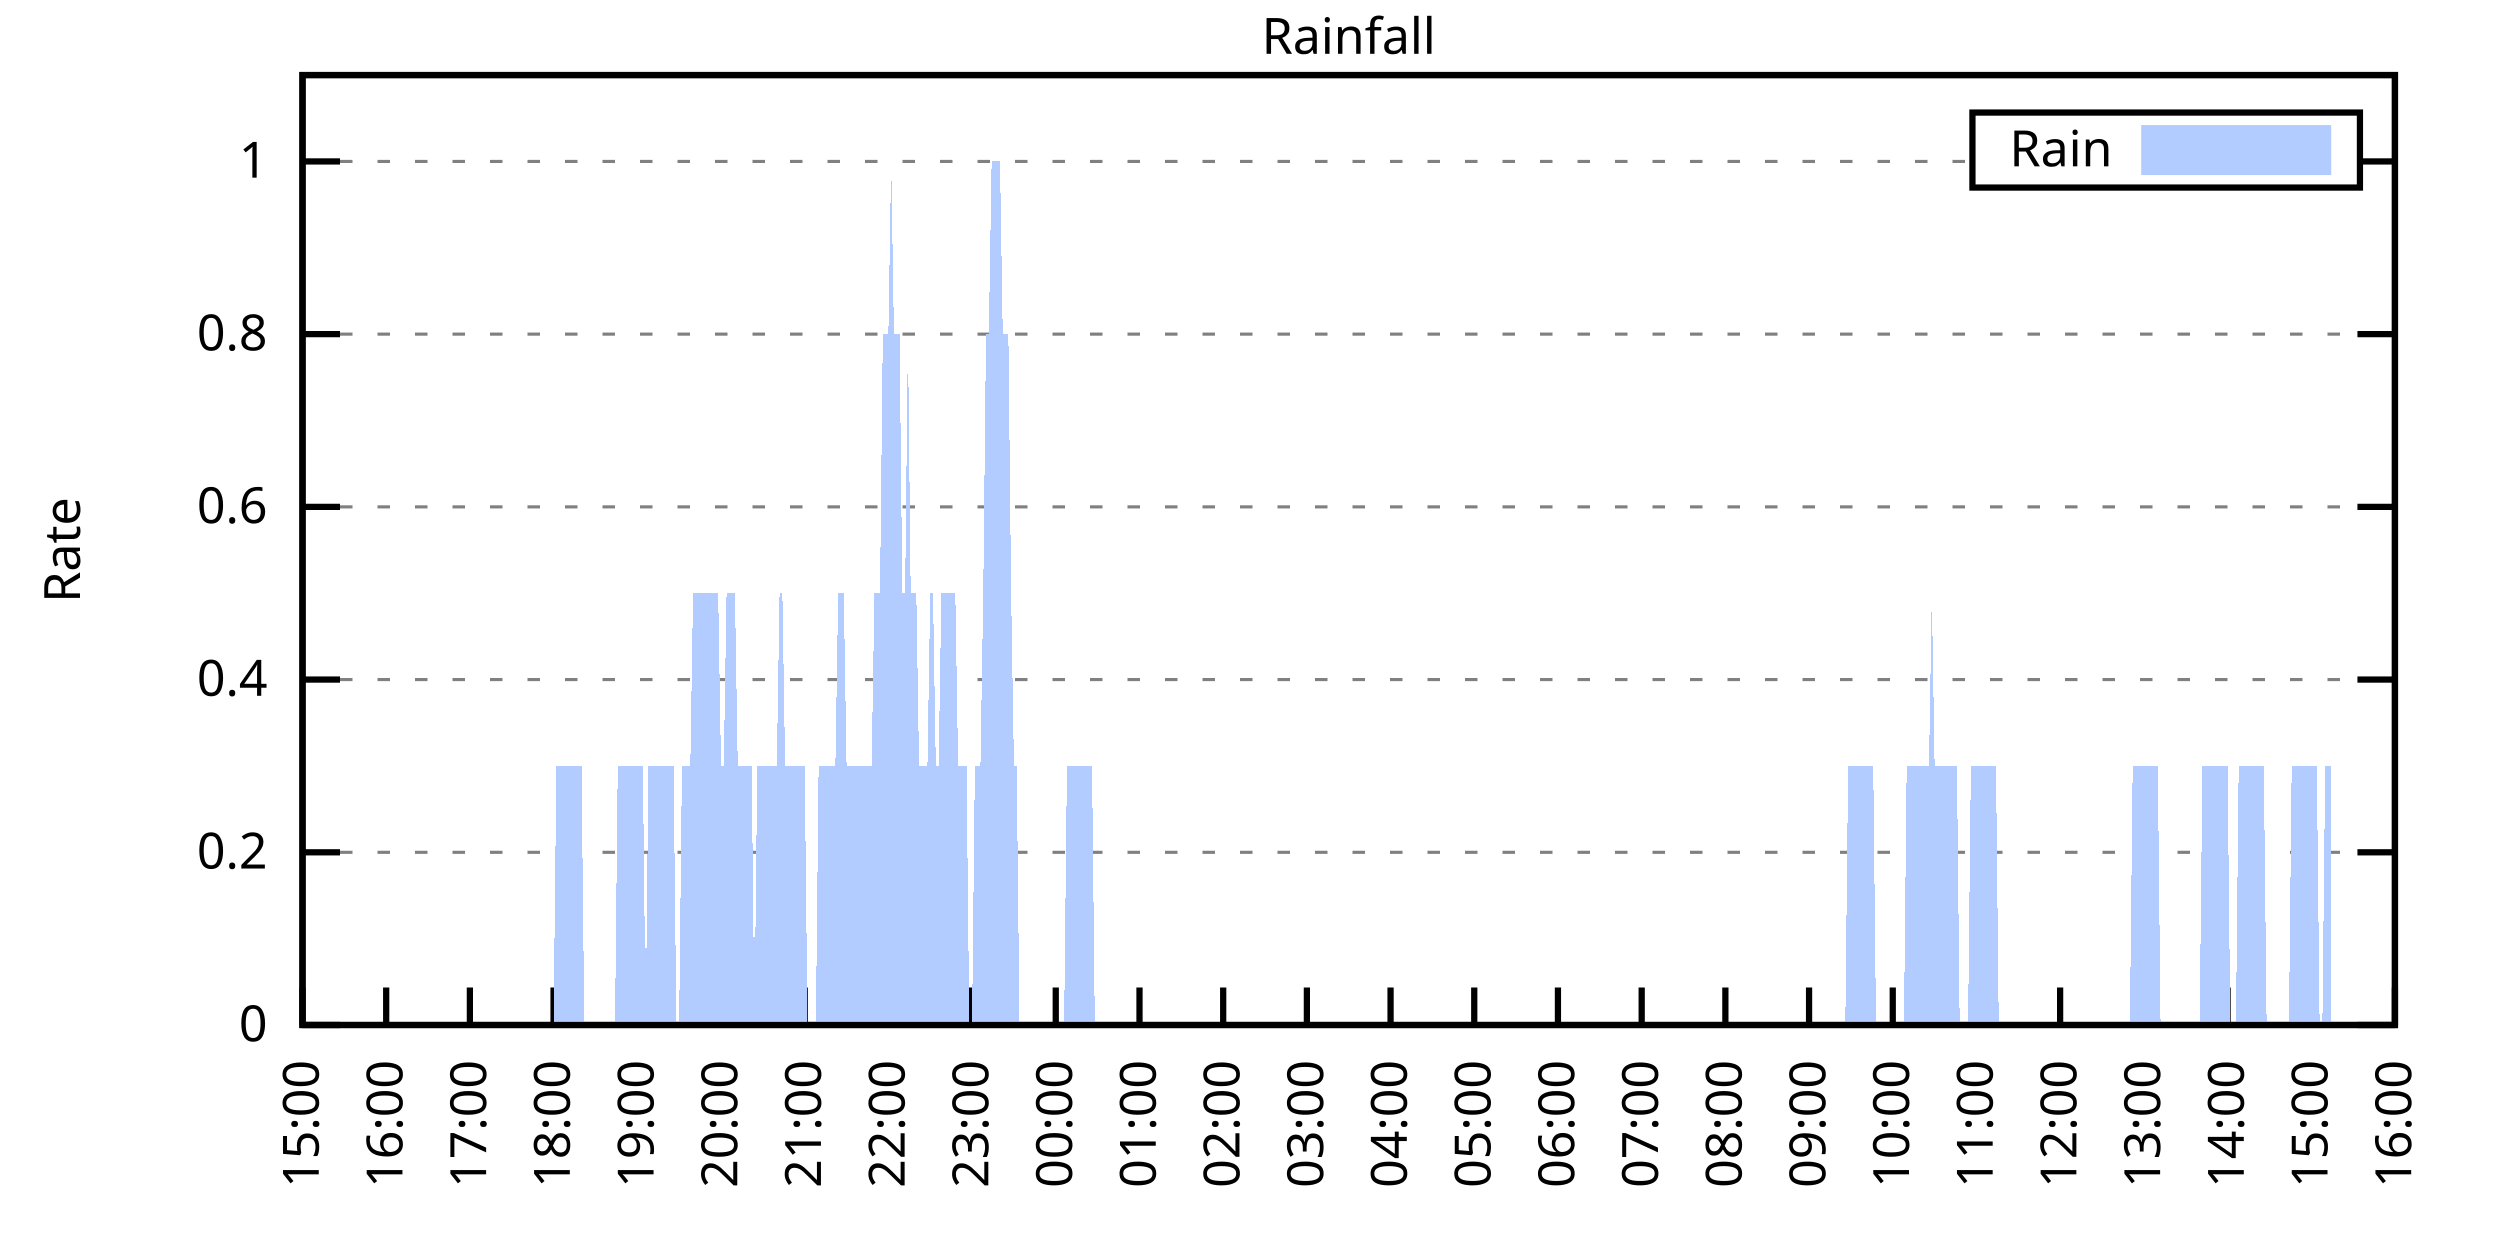
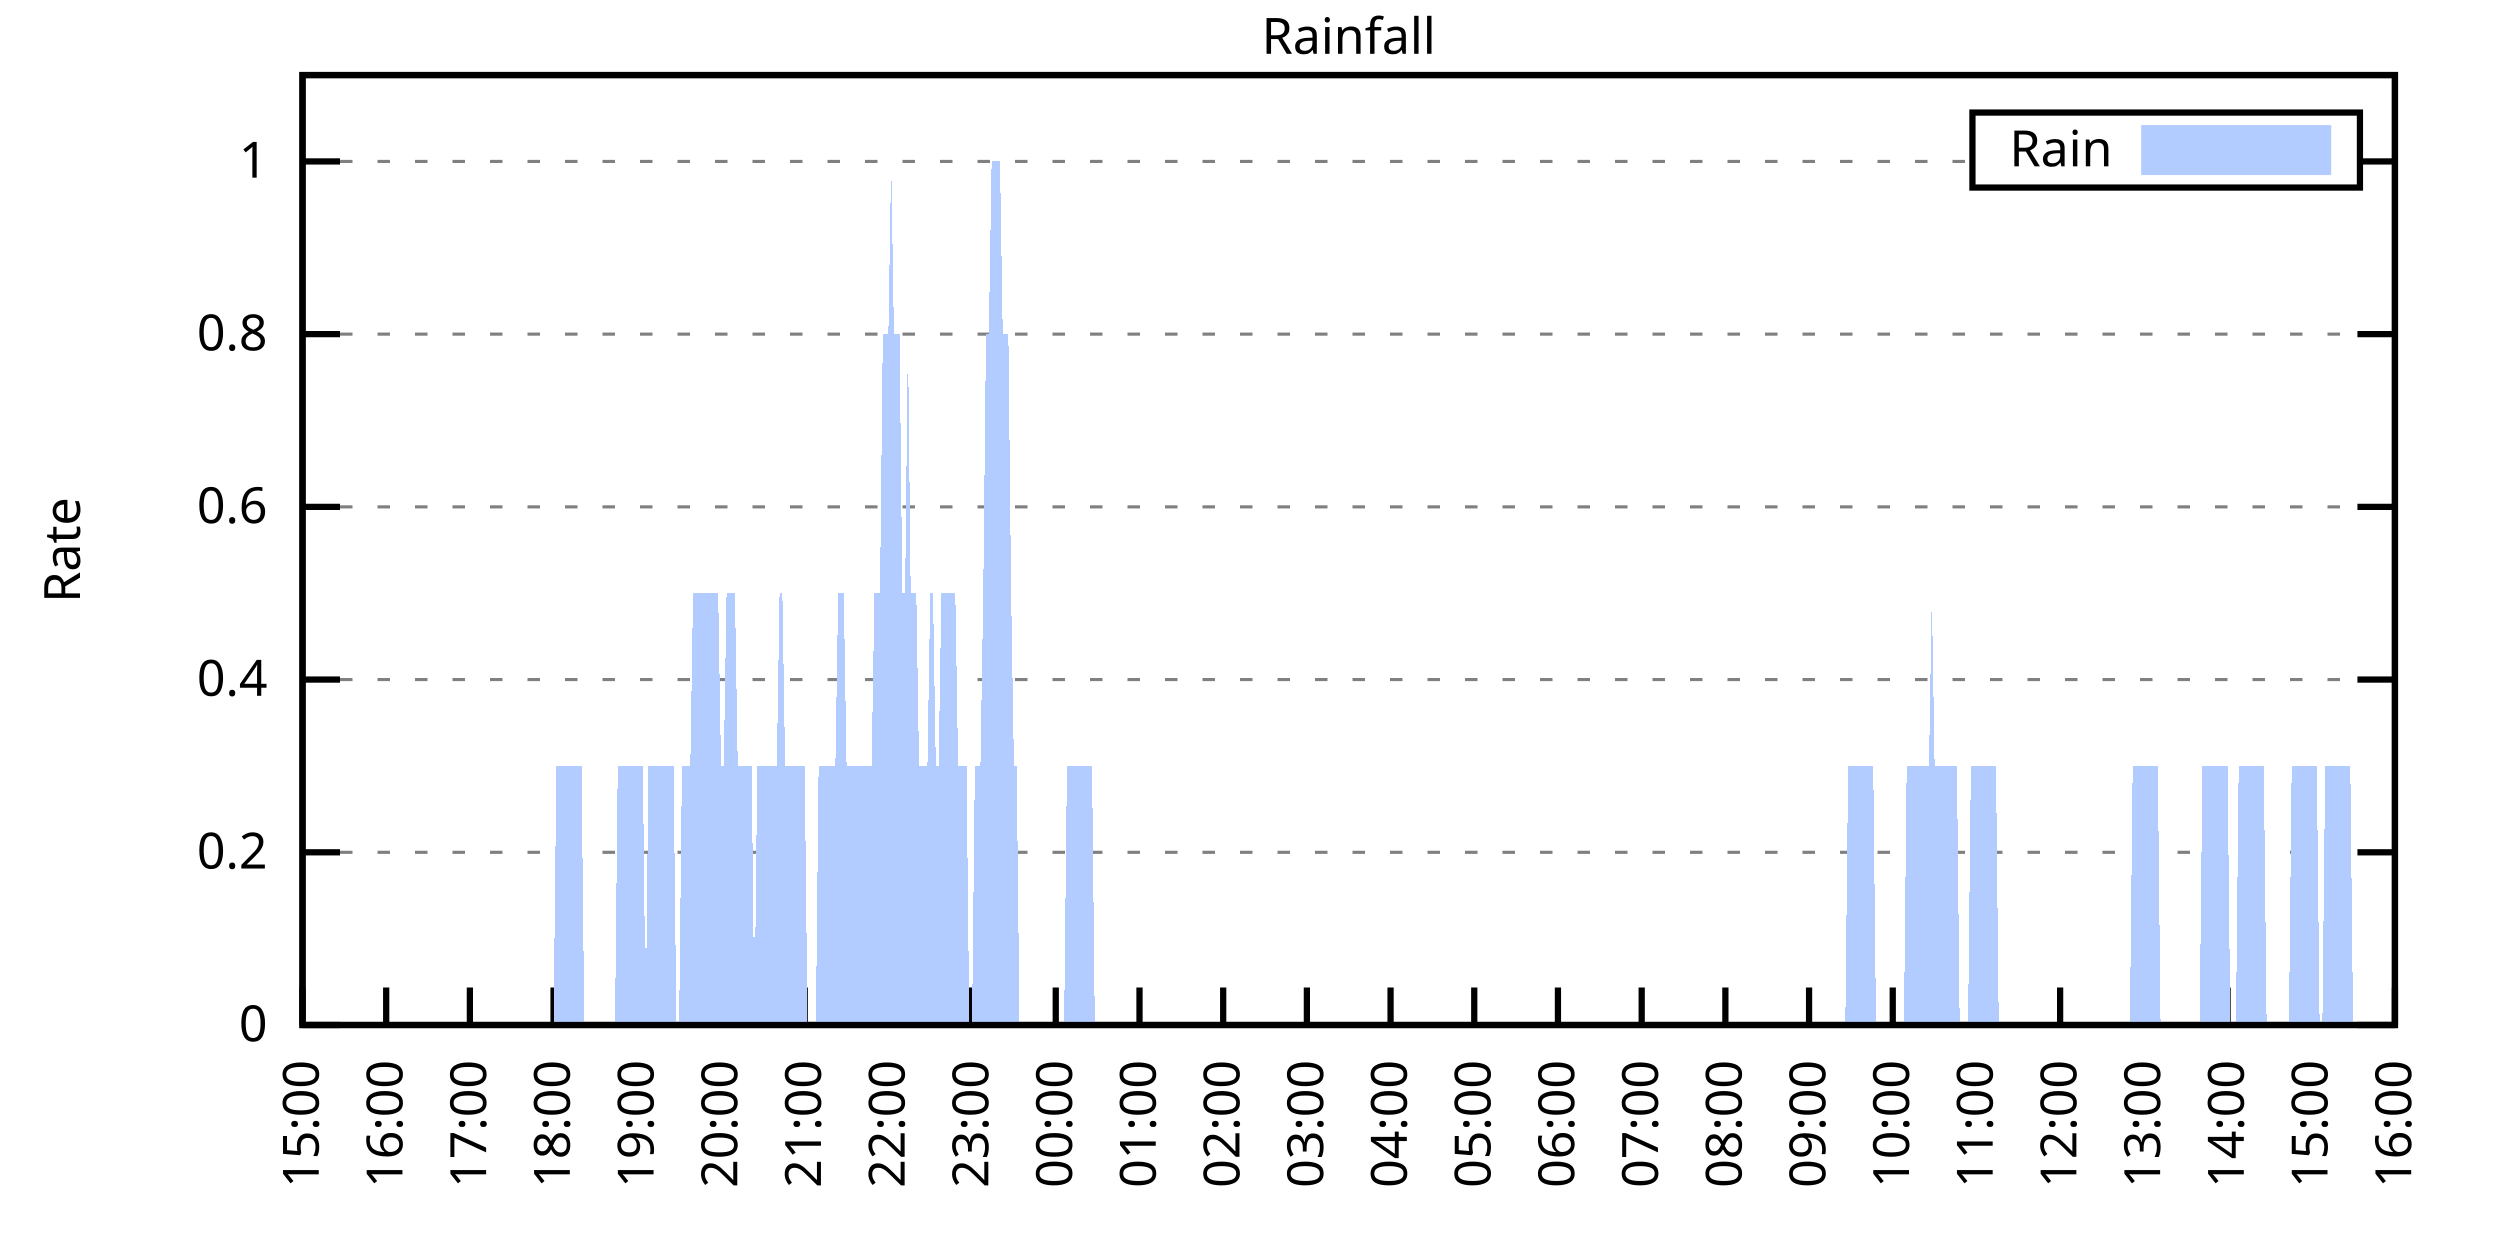
<svg xmlns="http://www.w3.org/2000/svg" xmlns:xlink="http://www.w3.org/1999/xlink" width="400" height="200" viewBox="0 0 400 200">
  <g id="gnuplot_canvas">
    <rect x="0" y="0" width="400" height="200" fill="none" />
    <defs>
      <circle id="gpDot" r="0.5" stroke-width="0.5" stroke="currentColor" />
      <path id="gpPt0" stroke-width="0.333" stroke="currentColor" d="M-1,0 h2 M0,-1 v2" />
      <path id="gpPt1" stroke-width="0.333" stroke="currentColor" d="M-1,-1 L1,1 M1,-1 L-1,1" />
      <path id="gpPt2" stroke-width="0.333" stroke="currentColor" d="M-1,0 L1,0 M0,-1 L0,1 M-1,-1 L1,1 M-1,1 L1,-1" />
      <rect id="gpPt3" stroke-width="0.333" stroke="currentColor" x="-1" y="-1" width="2" height="2" />
      <rect id="gpPt4" stroke-width="0.333" stroke="currentColor" fill="currentColor" x="-1" y="-1" width="2" height="2" />
      <circle id="gpPt5" stroke-width="0.333" stroke="currentColor" cx="0" cy="0" r="1" />
      <use xlink:href="#gpPt5" id="gpPt6" fill="currentColor" stroke="none" />
      <path id="gpPt7" stroke-width="0.333" stroke="currentColor" d="M0,-1.33 L-1.33,0.67 L1.33,0.67 z" />
      <use xlink:href="#gpPt7" id="gpPt8" fill="currentColor" stroke="none" />
      <use xlink:href="#gpPt7" id="gpPt9" stroke="currentColor" transform="rotate(180)" />
      <use xlink:href="#gpPt9" id="gpPt10" fill="currentColor" stroke="none" />
      <use xlink:href="#gpPt3" id="gpPt11" stroke="currentColor" transform="rotate(45)" />
      <use xlink:href="#gpPt11" id="gpPt12" fill="currentColor" stroke="none" />
      <path id="gpPt13" stroke-width="0.333" stroke="currentColor" d="M0,1.330 L1.265,0.411 L0.782,-1.067 L-0.782,-1.076 L-1.265,0.411 z" />
      <use xlink:href="#gpPt13" id="gpPt14" fill="currentColor" stroke="none" />
      <filter id="textbox" filterUnits="objectBoundingBox" x="0" y="0" height="1" width="1">
        <feFlood flood-color="white" flood-opacity="1" result="bgnd" />
        <feComposite in="SourceGraphic" in2="bgnd" operator="atop" />
      </filter>
      <filter id="greybox" filterUnits="objectBoundingBox" x="0" y="0" height="1" width="1">
        <feFlood flood-color="lightgrey" flood-opacity="1" result="grey" />
        <feComposite in="SourceGraphic" in2="grey" operator="atop" />
      </filter>
    </defs>
    <g fill="none" color="white" stroke="currentColor" stroke-width="1.00" stroke-linecap="butt" stroke-linejoin="miter">
</g>
    <g fill="none" color="black" stroke="currentColor" stroke-width="1.00" stroke-linecap="butt" stroke-linejoin="miter">
      <g stroke="none" shape-rendering="crispEdges">
        <polygon fill="rgb(255, 255, 255)" points="48.40,164.00 383.18,164.00 383.18,12.02 48.40,12.02 " />
      </g>
    </g>
    <g fill="none" color="black" stroke="currentColor" stroke-width="1.00" stroke-linecap="butt" stroke-linejoin="miter">
</g>
    <g fill="none" color="black" stroke="black" stroke-width="0.50" stroke-linecap="butt" stroke-linejoin="miter">
</g>
    <g fill="none" color="gray" stroke="currentColor" stroke-width="0.50" stroke-linecap="butt" stroke-linejoin="miter">
      <path stroke="gray" stroke-dasharray="2,4" class="gridline" d="M48.40,164.00 L383.19,164.00  " />
    </g>
    <g fill="none" color="gray" stroke="gray" stroke-width="1.00" stroke-linecap="butt" stroke-linejoin="miter">
</g>
    <g fill="none" color="black" stroke="currentColor" stroke-width="1.00" stroke-linecap="butt" stroke-linejoin="miter">
      <path stroke="black" d="M48.40,164.00 L54.40,164.00 M383.19,164.00 L377.19,164.00  " />
      <g transform="translate(42.80,166.60)" stroke="none" fill="black" font-family="Sans" font-size="8.00" text-anchor="end">
        <text>
          <tspan font-family="Sans"> 0</tspan>
        </text>
      </g>
    </g>
    <g fill="none" color="black" stroke="currentColor" stroke-width="1.00" stroke-linecap="butt" stroke-linejoin="miter">
</g>
    <g fill="none" color="black" stroke="black" stroke-width="0.50" stroke-linecap="butt" stroke-linejoin="miter">
</g>
    <g fill="none" color="gray" stroke="currentColor" stroke-width="0.50" stroke-linecap="butt" stroke-linejoin="miter">
      <path stroke="gray" stroke-dasharray="2,4" class="gridline" d="M48.40,136.37 L383.19,136.37  " />
    </g>
    <g fill="none" color="gray" stroke="gray" stroke-width="1.00" stroke-linecap="butt" stroke-linejoin="miter">
</g>
    <g fill="none" color="black" stroke="currentColor" stroke-width="1.00" stroke-linecap="butt" stroke-linejoin="miter">
      <path stroke="black" d="M48.40,136.37 L54.40,136.37 M383.19,136.37 L377.19,136.37  " />
      <g transform="translate(42.80,138.97)" stroke="none" fill="black" font-family="Sans" font-size="8.00" text-anchor="end">
        <text>
          <tspan font-family="Sans"> 0.2</tspan>
        </text>
      </g>
    </g>
    <g fill="none" color="black" stroke="currentColor" stroke-width="1.00" stroke-linecap="butt" stroke-linejoin="miter">
</g>
    <g fill="none" color="black" stroke="black" stroke-width="0.50" stroke-linecap="butt" stroke-linejoin="miter">
</g>
    <g fill="none" color="gray" stroke="currentColor" stroke-width="0.50" stroke-linecap="butt" stroke-linejoin="miter">
      <path stroke="gray" stroke-dasharray="2,4" class="gridline" d="M48.40,108.73 L383.19,108.73  " />
    </g>
    <g fill="none" color="gray" stroke="gray" stroke-width="1.00" stroke-linecap="butt" stroke-linejoin="miter">
</g>
    <g fill="none" color="black" stroke="currentColor" stroke-width="1.00" stroke-linecap="butt" stroke-linejoin="miter">
      <path stroke="black" d="M48.40,108.73 L54.40,108.73 M383.19,108.73 L377.19,108.73  " />
      <g transform="translate(42.80,111.33)" stroke="none" fill="black" font-family="Sans" font-size="8.00" text-anchor="end">
        <text>
          <tspan font-family="Sans"> 0.4</tspan>
        </text>
      </g>
    </g>
    <g fill="none" color="black" stroke="currentColor" stroke-width="1.00" stroke-linecap="butt" stroke-linejoin="miter">
</g>
    <g fill="none" color="black" stroke="black" stroke-width="0.50" stroke-linecap="butt" stroke-linejoin="miter">
</g>
    <g fill="none" color="gray" stroke="currentColor" stroke-width="0.50" stroke-linecap="butt" stroke-linejoin="miter">
      <path stroke="gray" stroke-dasharray="2,4" class="gridline" d="M48.40,81.10 L383.19,81.10  " />
    </g>
    <g fill="none" color="gray" stroke="gray" stroke-width="1.00" stroke-linecap="butt" stroke-linejoin="miter">
</g>
    <g fill="none" color="black" stroke="currentColor" stroke-width="1.00" stroke-linecap="butt" stroke-linejoin="miter">
      <path stroke="black" d="M48.40,81.10 L54.40,81.10 M383.19,81.10 L377.19,81.10  " />
      <g transform="translate(42.80,83.70)" stroke="none" fill="black" font-family="Sans" font-size="8.00" text-anchor="end">
        <text>
          <tspan font-family="Sans"> 0.6</tspan>
        </text>
      </g>
    </g>
    <g fill="none" color="black" stroke="currentColor" stroke-width="1.00" stroke-linecap="butt" stroke-linejoin="miter">
</g>
    <g fill="none" color="black" stroke="black" stroke-width="0.50" stroke-linecap="butt" stroke-linejoin="miter">
</g>
    <g fill="none" color="gray" stroke="currentColor" stroke-width="0.50" stroke-linecap="butt" stroke-linejoin="miter">
      <path stroke="gray" stroke-dasharray="2,4" class="gridline" d="M48.40,53.46 L383.19,53.46  " />
    </g>
    <g fill="none" color="gray" stroke="gray" stroke-width="1.00" stroke-linecap="butt" stroke-linejoin="miter">
</g>
    <g fill="none" color="black" stroke="currentColor" stroke-width="1.00" stroke-linecap="butt" stroke-linejoin="miter">
      <path stroke="black" d="M48.40,53.46 L54.40,53.46 M383.19,53.46 L377.19,53.46  " />
      <g transform="translate(42.80,56.06)" stroke="none" fill="black" font-family="Sans" font-size="8.00" text-anchor="end">
        <text>
          <tspan font-family="Sans"> 0.8</tspan>
        </text>
      </g>
    </g>
    <g fill="none" color="black" stroke="currentColor" stroke-width="1.00" stroke-linecap="butt" stroke-linejoin="miter">
</g>
    <g fill="none" color="black" stroke="black" stroke-width="0.50" stroke-linecap="butt" stroke-linejoin="miter">
</g>
    <g fill="none" color="gray" stroke="currentColor" stroke-width="0.50" stroke-linecap="butt" stroke-linejoin="miter">
      <path stroke="gray" stroke-dasharray="2,4" class="gridline" d="M48.40,25.83 L315.59,25.83 M377.59,25.83 L383.19,25.83  " />
    </g>
    <g fill="none" color="gray" stroke="gray" stroke-width="1.00" stroke-linecap="butt" stroke-linejoin="miter">
</g>
    <g fill="none" color="black" stroke="currentColor" stroke-width="1.00" stroke-linecap="butt" stroke-linejoin="miter">
      <path stroke="black" d="M48.40,25.83 L54.40,25.83 M383.19,25.83 L377.19,25.83  " />
      <g transform="translate(42.80,28.43)" stroke="none" fill="black" font-family="Sans" font-size="8.00" text-anchor="end">
        <text>
          <tspan font-family="Sans"> 1</tspan>
        </text>
      </g>
    </g>
    <g fill="none" color="black" stroke="currentColor" stroke-width="1.00" stroke-linecap="butt" stroke-linejoin="miter">
      <path stroke="black" d="M48.40,164.00 L48.40,158.00  " />
      <g transform="translate(51.00,169.60) rotate(270.00)" stroke="none" fill="black" font-family="Sans" font-size="8.00" text-anchor="end">
        <text>
          <tspan font-family="Sans">15:00</tspan>
        </text>
      </g>
    </g>
    <g fill="none" color="black" stroke="currentColor" stroke-width="1.00" stroke-linecap="butt" stroke-linejoin="miter">
      <path stroke="black" d="M61.79,164.00 L61.79,158.00  " />
      <g transform="translate(64.39,169.60) rotate(270.00)" stroke="none" fill="black" font-family="Sans" font-size="8.00" text-anchor="end">
        <text>
          <tspan font-family="Sans">16:00</tspan>
        </text>
      </g>
    </g>
    <g fill="none" color="black" stroke="currentColor" stroke-width="1.00" stroke-linecap="butt" stroke-linejoin="miter">
      <path stroke="black" d="M75.18,164.00 L75.18,158.00  " />
      <g transform="translate(77.78,169.60) rotate(270.00)" stroke="none" fill="black" font-family="Sans" font-size="8.00" text-anchor="end">
        <text>
          <tspan font-family="Sans">17:00</tspan>
        </text>
      </g>
    </g>
    <g fill="none" color="black" stroke="currentColor" stroke-width="1.00" stroke-linecap="butt" stroke-linejoin="miter">
      <path stroke="black" d="M88.57,164.00 L88.57,158.00  " />
      <g transform="translate(91.17,169.60) rotate(270.00)" stroke="none" fill="black" font-family="Sans" font-size="8.00" text-anchor="end">
        <text>
          <tspan font-family="Sans">18:00</tspan>
        </text>
      </g>
    </g>
    <g fill="none" color="black" stroke="currentColor" stroke-width="1.00" stroke-linecap="butt" stroke-linejoin="miter">
      <path stroke="black" d="M101.97,164.00 L101.97,158.00  " />
      <g transform="translate(104.57,169.60) rotate(270.00)" stroke="none" fill="black" font-family="Sans" font-size="8.00" text-anchor="end">
        <text>
          <tspan font-family="Sans">19:00</tspan>
        </text>
      </g>
    </g>
    <g fill="none" color="black" stroke="currentColor" stroke-width="1.00" stroke-linecap="butt" stroke-linejoin="miter">
      <path stroke="black" d="M115.36,164.00 L115.36,158.00  " />
      <g transform="translate(117.96,169.60) rotate(270.00)" stroke="none" fill="black" font-family="Sans" font-size="8.00" text-anchor="end">
        <text>
          <tspan font-family="Sans">20:00</tspan>
        </text>
      </g>
    </g>
    <g fill="none" color="black" stroke="currentColor" stroke-width="1.00" stroke-linecap="butt" stroke-linejoin="miter">
      <path stroke="black" d="M128.75,164.00 L128.75,158.00  " />
      <g transform="translate(131.35,169.60) rotate(270.00)" stroke="none" fill="black" font-family="Sans" font-size="8.00" text-anchor="end">
        <text>
          <tspan font-family="Sans">21:00</tspan>
        </text>
      </g>
    </g>
    <g fill="none" color="black" stroke="currentColor" stroke-width="1.00" stroke-linecap="butt" stroke-linejoin="miter">
      <path stroke="black" d="M142.14,164.00 L142.14,158.00  " />
      <g transform="translate(144.74,169.60) rotate(270.00)" stroke="none" fill="black" font-family="Sans" font-size="8.00" text-anchor="end">
        <text>
          <tspan font-family="Sans">22:00</tspan>
        </text>
      </g>
    </g>
    <g fill="none" color="black" stroke="currentColor" stroke-width="1.00" stroke-linecap="butt" stroke-linejoin="miter">
      <path stroke="black" d="M155.53,164.00 L155.53,158.00  " />
      <g transform="translate(158.13,169.60) rotate(270.00)" stroke="none" fill="black" font-family="Sans" font-size="8.00" text-anchor="end">
        <text>
          <tspan font-family="Sans">23:00</tspan>
        </text>
      </g>
    </g>
    <g fill="none" color="black" stroke="currentColor" stroke-width="1.00" stroke-linecap="butt" stroke-linejoin="miter">
      <path stroke="black" d="M168.92,164.00 L168.92,158.00  " />
      <g transform="translate(171.52,169.60) rotate(270.00)" stroke="none" fill="black" font-family="Sans" font-size="8.00" text-anchor="end">
        <text>
          <tspan font-family="Sans">00:00</tspan>
        </text>
      </g>
    </g>
    <g fill="none" color="black" stroke="currentColor" stroke-width="1.00" stroke-linecap="butt" stroke-linejoin="miter">
      <path stroke="black" d="M182.32,164.00 L182.32,158.00  " />
      <g transform="translate(184.92,169.60) rotate(270.00)" stroke="none" fill="black" font-family="Sans" font-size="8.00" text-anchor="end">
        <text>
          <tspan font-family="Sans">01:00</tspan>
        </text>
      </g>
    </g>
    <g fill="none" color="black" stroke="currentColor" stroke-width="1.00" stroke-linecap="butt" stroke-linejoin="miter">
      <path stroke="black" d="M195.71,164.00 L195.71,158.00  " />
      <g transform="translate(198.31,169.60) rotate(270.00)" stroke="none" fill="black" font-family="Sans" font-size="8.00" text-anchor="end">
        <text>
          <tspan font-family="Sans">02:00</tspan>
        </text>
      </g>
    </g>
    <g fill="none" color="black" stroke="currentColor" stroke-width="1.00" stroke-linecap="butt" stroke-linejoin="miter">
      <path stroke="black" d="M209.10,164.00 L209.10,158.00  " />
      <g transform="translate(211.70,169.60) rotate(270.00)" stroke="none" fill="black" font-family="Sans" font-size="8.00" text-anchor="end">
        <text>
          <tspan font-family="Sans">03:00</tspan>
        </text>
      </g>
    </g>
    <g fill="none" color="black" stroke="currentColor" stroke-width="1.00" stroke-linecap="butt" stroke-linejoin="miter">
      <path stroke="black" d="M222.49,164.00 L222.49,158.00  " />
      <g transform="translate(225.09,169.60) rotate(270.00)" stroke="none" fill="black" font-family="Sans" font-size="8.00" text-anchor="end">
        <text>
          <tspan font-family="Sans">04:00</tspan>
        </text>
      </g>
    </g>
    <g fill="none" color="black" stroke="currentColor" stroke-width="1.00" stroke-linecap="butt" stroke-linejoin="miter">
      <path stroke="black" d="M235.88,164.00 L235.88,158.00  " />
      <g transform="translate(238.48,169.60) rotate(270.00)" stroke="none" fill="black" font-family="Sans" font-size="8.00" text-anchor="end">
        <text>
          <tspan font-family="Sans">05:00</tspan>
        </text>
      </g>
    </g>
    <g fill="none" color="black" stroke="currentColor" stroke-width="1.00" stroke-linecap="butt" stroke-linejoin="miter">
      <path stroke="black" d="M249.27,164.00 L249.27,158.00  " />
      <g transform="translate(251.87,169.60) rotate(270.00)" stroke="none" fill="black" font-family="Sans" font-size="8.00" text-anchor="end">
        <text>
          <tspan font-family="Sans">06:00</tspan>
        </text>
      </g>
    </g>
    <g fill="none" color="black" stroke="currentColor" stroke-width="1.00" stroke-linecap="butt" stroke-linejoin="miter">
      <path stroke="black" d="M262.67,164.00 L262.67,158.00  " />
      <g transform="translate(265.27,169.60) rotate(270.00)" stroke="none" fill="black" font-family="Sans" font-size="8.00" text-anchor="end">
        <text>
          <tspan font-family="Sans">07:00</tspan>
        </text>
      </g>
    </g>
    <g fill="none" color="black" stroke="currentColor" stroke-width="1.00" stroke-linecap="butt" stroke-linejoin="miter">
      <path stroke="black" d="M276.06,164.00 L276.06,158.00  " />
      <g transform="translate(278.66,169.60) rotate(270.00)" stroke="none" fill="black" font-family="Sans" font-size="8.00" text-anchor="end">
        <text>
          <tspan font-family="Sans">08:00</tspan>
        </text>
      </g>
    </g>
    <g fill="none" color="black" stroke="currentColor" stroke-width="1.00" stroke-linecap="butt" stroke-linejoin="miter">
      <path stroke="black" d="M289.45,164.00 L289.45,158.00  " />
      <g transform="translate(292.05,169.60) rotate(270.00)" stroke="none" fill="black" font-family="Sans" font-size="8.00" text-anchor="end">
        <text>
          <tspan font-family="Sans">09:00</tspan>
        </text>
      </g>
    </g>
    <g fill="none" color="black" stroke="currentColor" stroke-width="1.00" stroke-linecap="butt" stroke-linejoin="miter">
      <path stroke="black" d="M302.84,164.00 L302.84,158.00  " />
      <g transform="translate(305.44,169.60) rotate(270.00)" stroke="none" fill="black" font-family="Sans" font-size="8.00" text-anchor="end">
        <text>
          <tspan font-family="Sans">10:00</tspan>
        </text>
      </g>
    </g>
    <g fill="none" color="black" stroke="currentColor" stroke-width="1.00" stroke-linecap="butt" stroke-linejoin="miter">
      <path stroke="black" d="M316.23,164.00 L316.23,158.00  " />
      <g transform="translate(318.83,169.60) rotate(270.00)" stroke="none" fill="black" font-family="Sans" font-size="8.00" text-anchor="end">
        <text>
          <tspan font-family="Sans">11:00</tspan>
        </text>
      </g>
    </g>
    <g fill="none" color="black" stroke="currentColor" stroke-width="1.00" stroke-linecap="butt" stroke-linejoin="miter">
      <path stroke="black" d="M329.62,164.00 L329.62,158.00  " />
      <g transform="translate(332.22,169.60) rotate(270.00)" stroke="none" fill="black" font-family="Sans" font-size="8.00" text-anchor="end">
        <text>
          <tspan font-family="Sans">12:00</tspan>
        </text>
      </g>
    </g>
    <g fill="none" color="black" stroke="currentColor" stroke-width="1.00" stroke-linecap="butt" stroke-linejoin="miter">
      <path stroke="black" d="M343.02,164.00 L343.02,158.00  " />
      <g transform="translate(345.62,169.60) rotate(270.00)" stroke="none" fill="black" font-family="Sans" font-size="8.00" text-anchor="end">
        <text>
          <tspan font-family="Sans">13:00</tspan>
        </text>
      </g>
    </g>
    <g fill="none" color="black" stroke="currentColor" stroke-width="1.00" stroke-linecap="butt" stroke-linejoin="miter">
      <path stroke="black" d="M356.41,164.00 L356.41,158.00  " />
      <g transform="translate(359.01,169.60) rotate(270.00)" stroke="none" fill="black" font-family="Sans" font-size="8.00" text-anchor="end">
        <text>
          <tspan font-family="Sans">14:00</tspan>
        </text>
      </g>
    </g>
    <g fill="none" color="black" stroke="currentColor" stroke-width="1.00" stroke-linecap="butt" stroke-linejoin="miter">
      <path stroke="black" d="M369.80,164.00 L369.80,158.00  " />
      <g transform="translate(372.40,169.60) rotate(270.00)" stroke="none" fill="black" font-family="Sans" font-size="8.00" text-anchor="end">
        <text>
          <tspan font-family="Sans">15:00</tspan>
        </text>
      </g>
    </g>
    <g fill="none" color="black" stroke="currentColor" stroke-width="1.00" stroke-linecap="butt" stroke-linejoin="miter">
      <path stroke="black" d="M383.19,164.00 L383.19,158.00  " />
      <g transform="translate(385.79,169.60) rotate(270.00)" stroke="none" fill="black" font-family="Sans" font-size="8.00" text-anchor="end">
        <text>
          <tspan font-family="Sans">16:00</tspan>
        </text>
      </g>
    </g>
    <g fill="none" color="black" stroke="currentColor" stroke-width="1.00" stroke-linecap="butt" stroke-linejoin="miter">
</g>
    <g fill="none" color="black" stroke="currentColor" stroke-width="1.00" stroke-linecap="butt" stroke-linejoin="miter">
      <path stroke="black" d="M48.40,12.01 L48.40,164.00 L383.19,164.00 L383.19,12.01 L48.40,12.01 Z  " />
    </g>
    <g fill="none" color="black" stroke="currentColor" stroke-width="1.00" stroke-linecap="butt" stroke-linejoin="miter">
</g>
    <g fill="none" color="black" stroke="currentColor" stroke-width="1.00" stroke-linecap="butt" stroke-linejoin="miter">
      <path stroke="black" d="M315.59,30.01 L315.59,18.01 L377.59,18.01 L377.59,30.01 L315.59,30.01 Z  " />
    </g>
    <g id="Rainfall_plot_1">
      <g fill="none" color="white" stroke="black" stroke-width="2.00" stroke-linecap="butt" stroke-linejoin="miter">
</g>
      <g fill="none" color="black" stroke="currentColor" stroke-width="2.00" stroke-linecap="butt" stroke-linejoin="miter">
        <g transform="translate(337.99,26.61)" stroke="none" fill="black" font-family="Sans" font-size="8.00" text-anchor="end">
          <text>
            <tspan font-family="Sans">Rain</tspan>
          </text>
        </g>
      </g>
      <g fill="none" color="black" stroke="currentColor" stroke-width="2.00" stroke-linecap="butt" stroke-linejoin="miter">
        <g stroke="none" shape-rendering="crispEdges">
          <polygon fill="rgb(178, 204, 255)" points="343.59,27.01 371.99,27.01 371.99,21.01 343.59,21.01 " />
        </g>
        <path stroke="rgb(178, 204, 255)" d="M343.59,27.01 L371.99,27.01 L371.99,21.01 L343.59,21.01 L343.59,27.01 Z  " />
      </g>
      <g fill="none" color="black" stroke="currentColor" stroke-width="2.00" stroke-linecap="butt" stroke-linejoin="miter">
        <g stroke="none" shape-rendering="crispEdges">
-           <polygon fill="rgb(178, 204, 255)" points="51.97,164.00 52.42,164.00 52.86,164.00 53.31,164.00 53.76,164.00 54.20,164.00 54.65,164.00 55.10,164.00 55.54,164.00 55.99,164.00 56.43,164.00 56.88,164.00 57.33,164.00 57.77,164.00 58.22,164.00 58.67,164.00 59.11,164.00 59.56,164.00 60.01,164.00 60.45,164.00 60.90,164.00 61.35,164.00 61.79,164.00 62.24,164.00 62.68,164.00 63.13,164.00 63.58,164.00 64.02,164.00 64.47,164.00 64.92,164.00 65.36,164.00 65.81,164.00 66.26,164.00 66.70,164.00 67.15,164.00 67.59,164.00 68.04,164.00 68.49,164.00 68.93,164.00 69.38,164.00 69.83,164.00 70.27,164.00 70.72,164.00 71.17,164.00 71.61,164.00 72.06,164.00 72.50,164.00 72.95,164.00 73.40,164.00 73.84,164.00 74.29,164.00 74.74,164.00 75.18,164.00 75.63,164.00 76.08,164.00 76.52,164.00 76.97,164.00 77.42,164.00 77.86,164.00 78.31,164.00 78.75,164.00 79.20,164.00 79.65,164.00 80.09,164.00 80.54,164.00 80.99,164.00 81.43,164.00 81.88,164.00 82.33,164.00 82.77,164.00 83.22,164.00 83.66,164.00 84.11,164.00 84.56,164.00 85.00,164.00 85.45,164.00 85.90,164.00 86.34,164.00 86.79,164.00 87.24,164.00 87.68,164.00 88.13,164.00 88.57,164.00 89.02,122.55 89.47,122.55 89.91,122.55 90.36,122.55 90.81,122.55 91.25,122.55 91.70,122.55 92.15,122.55 92.59,122.55 93.04,122.55 93.49,164.00 93.93,164.00 94.38,164.00 94.82,164.00 95.27,164.00 95.72,164.00 96.16,164.00 96.61,164.00 97.06,164.00 97.50,164.00 97.95,164.00 98.40,164.00 98.84,122.55 99.29,122.55 99.73,122.55 100.18,122.55 100.63,122.55 101.07,122.55 101.52,122.55 101.97,122.55 102.41,122.55 102.86,122.55 103.31,164.00 103.75,122.55 104.20,122.55 104.64,122.55 105.09,122.55 105.54,122.55 105.98,122.55 106.43,122.55 106.88,122.55 107.32,122.55 107.77,122.55 108.22,164.00 108.66,164.00 109.11,122.55 109.55,122.55 110.00,122.55 110.45,122.55 110.89,94.91 111.34,94.91 111.79,94.91 112.23,94.91 112.68,94.91 113.13,94.91 113.57,94.91 114.02,94.91 114.47,94.91 114.91,94.91 115.36,122.55 115.80,122.55 116.25,94.91 116.70,94.91 117.14,94.91 117.59,94.91 118.04,122.55 118.48,122.55 118.93,122.55 119.38,122.55 119.82,122.55 120.27,122.55 120.71,164.00 121.16,122.55 121.61,122.55 122.05,122.55 122.50,122.55 122.95,122.55 123.39,122.55 123.84,122.55 124.29,122.55 124.73,94.91 125.18,94.91 125.62,122.55 126.07,122.55 126.52,122.55 126.96,122.55 127.41,122.55 127.86,122.55 128.30,122.55 128.75,122.55 129.20,164.00 129.64,164.00 130.09,164.00 130.54,164.00 130.98,122.55 131.43,122.55 131.87,122.55 132.32,122.55 132.77,122.55 133.21,122.55 133.66,122.55 134.11,94.91 134.55,94.91 135.00,94.91 135.45,122.55 135.89,122.55 136.34,122.55 136.78,122.55 137.23,122.55 137.68,122.55 138.12,122.55 138.57,122.55 139.02,122.55 139.46,122.55 139.91,94.91 140.36,94.91 140.80,94.91 141.25,53.46 141.69,53.46 142.14,53.46 142.59,25.83 143.03,53.46 143.48,53.46 143.93,53.46 144.37,94.91 144.82,94.91 145.27,53.46 145.71,94.91 146.16,94.91 146.61,94.91 147.05,122.55 147.50,122.55 147.94,122.55 148.39,122.55 148.84,94.91 149.28,94.91 149.73,122.55 150.18,122.55 150.62,94.91 151.07,94.91 151.52,94.91 151.96,94.91 152.41,94.91 152.85,94.91 153.30,122.55 153.75,122.55 154.19,122.55 154.64,122.55 155.09,164.00 155.53,164.00 155.98,122.55 156.43,122.55 156.87,122.55 157.32,94.91 157.76,53.46 158.21,53.46 158.66,25.83 159.10,25.83 159.55,25.83 160.00,25.83 160.44,53.46 160.89,53.46 161.34,53.46 161.78,94.91 162.23,122.55 162.67,122.55 163.12,164.00 163.57,164.00 164.01,164.00 164.46,164.00 164.91,164.00 165.35,164.00 165.80,164.00 166.25,164.00 166.69,164.00 167.14,164.00 167.59,164.00 168.03,164.00 168.48,164.00 168.92,164.00 169.37,164.00 169.82,164.00 170.26,164.00 170.71,122.55 171.16,122.55 171.60,122.55 172.05,122.55 172.50,122.55 172.94,122.55 173.39,122.55 173.83,122.55 174.28,122.55 174.73,122.55 175.17,164.00 175.62,164.00 176.07,164.00 176.51,164.00 176.96,164.00 177.41,164.00 177.85,164.00 178.30,164.00 178.74,164.00 179.19,164.00 179.64,164.00 180.08,164.00 180.53,164.00 180.98,164.00 181.42,164.00 181.87,164.00 182.32,164.00 182.76,164.00 183.21,164.00 183.66,164.00 184.10,164.00 184.55,164.00 184.99,164.00 185.44,164.00 185.89,164.00 186.33,164.00 186.78,164.00 187.23,164.00 187.67,164.00 188.12,164.00 188.57,164.00 189.01,164.00 189.46,164.00 189.90,164.00 190.35,164.00 190.80,164.00 191.24,164.00 191.69,164.00 192.14,164.00 192.58,164.00 193.03,164.00 193.48,164.00 193.92,164.00 194.37,164.00 194.81,164.00 195.26,164.00 195.71,164.00 196.15,164.00 196.60,164.00 197.05,164.00 197.49,164.00 197.94,164.00 198.39,164.00 198.83,164.00 199.28,164.00 199.73,164.00 200.17,164.00 200.62,164.00 201.06,164.00 201.51,164.00 201.96,164.00 202.40,164.00 202.85,164.00 203.30,164.00 203.74,164.00 204.19,164.00 204.64,164.00 205.08,164.00 205.53,164.00 205.97,164.00 206.42,164.00 206.87,164.00 207.31,164.00 207.76,164.00 208.21,164.00 208.65,164.00 209.10,164.00 209.55,164.00 209.99,164.00 210.44,164.00 210.88,164.00 211.33,164.00 211.78,164.00 212.22,164.00 212.67,164.00 213.12,164.00 213.56,164.00 214.01,164.00 214.46,164.00 214.90,164.00 215.35,164.00 215.80,164.00 216.24,164.00 216.69,164.00 217.13,164.00 217.58,164.00 218.03,164.00 218.47,164.00 218.92,164.00 219.37,164.00 219.81,164.00 220.26,164.00 220.71,164.00 221.15,164.00 221.60,164.00 222.04,164.00 222.49,164.00 222.94,164.00 223.38,164.00 223.83,164.00 224.28,164.00 224.72,164.00 225.17,164.00 225.62,164.00 226.06,164.00 226.51,164.00 226.95,164.00 227.40,164.00 227.85,164.00 228.29,164.00 228.74,164.00 229.19,164.00 229.63,164.00 230.08,164.00 230.53,164.00 230.97,164.00 231.42,164.00 231.86,164.00 232.31,164.00 232.76,164.00 233.20,164.00 233.65,164.00 234.10,164.00 234.54,164.00 234.99,164.00 235.44,164.00 235.88,164.00 236.33,164.00 236.78,164.00 237.22,164.00 237.67,164.00 238.11,164.00 238.56,164.00 239.01,164.00 239.45,164.00 239.90,164.00 240.35,164.00 240.79,164.00 241.24,164.00 241.69,164.00 242.13,164.00 242.58,164.00 243.02,164.00 243.47,164.00 243.92,164.00 244.36,164.00 244.81,164.00 245.26,164.00 245.70,164.00 246.15,164.00 246.60,164.00 247.04,164.00 247.49,164.00 247.93,164.00 248.38,164.00 248.83,164.00 249.27,164.00 249.72,164.00 250.17,164.00 250.61,164.00 251.06,164.00 251.51,164.00 251.95,164.00 252.40,164.00 252.85,164.00 253.29,164.00 253.74,164.00 254.18,164.00 254.63,164.00 255.08,164.00 255.52,164.00 255.97,164.00 256.42,164.00 256.86,164.00 257.31,164.00 257.76,164.00 258.20,164.00 258.65,164.00 259.09,164.00 259.54,164.00 259.99,164.00 260.43,164.00 260.88,164.00 261.33,164.00 261.77,164.00 262.22,164.00 262.67,164.00 263.11,164.00 263.56,164.00 264.00,164.00 264.45,164.00 264.90,164.00 265.34,164.00 265.79,164.00 266.24,164.00 266.68,164.00 267.13,164.00 267.58,164.00 268.02,164.00 268.47,164.00 268.92,164.00 269.36,164.00 269.81,164.00 270.25,164.00 270.70,164.00 271.15,164.00 271.59,164.00 272.04,164.00 272.49,164.00 272.93,164.00 273.38,164.00 273.83,164.00 274.27,164.00 274.72,164.00 275.16,164.00 275.61,164.00 276.06,164.00 276.50,164.00 276.95,164.00 277.40,164.00 277.84,164.00 278.29,164.00 278.74,164.00 279.18,164.00 279.63,164.00 280.07,164.00 280.52,164.00 280.97,164.00 281.41,164.00 281.86,164.00 282.31,164.00 282.75,164.00 283.20,164.00 283.65,164.00 284.09,164.00 284.54,164.00 284.98,164.00 285.43,164.00 285.88,164.00 286.32,164.00 286.77,164.00 287.22,164.00 287.66,164.00 288.11,164.00 288.56,164.00 289.00,164.00 289.45,164.00 289.90,164.00 290.34,164.00 290.79,164.00 291.23,164.00 291.68,164.00 292.13,164.00 292.57,164.00 293.02,164.00 293.47,164.00 293.91,164.00 294.36,164.00 294.81,164.00 295.25,164.00 295.70,122.55 296.14,122.55 296.59,122.55 297.04,122.55 297.48,122.55 297.93,122.55 298.38,122.55 298.82,122.55 299.27,122.55 299.72,122.55 300.16,164.00 300.61,164.00 301.05,164.00 301.50,164.00 301.95,164.00 302.39,164.00 302.84,164.00 303.29,164.00 303.73,164.00 304.18,164.00 304.63,164.00 305.07,122.55 305.52,122.55 305.97,122.55 306.41,122.55 306.86,122.55 307.30,122.55 307.75,122.55 308.20,122.55 308.64,122.55 309.09,94.91 309.54,122.55 309.98,122.55 310.43,122.55 310.88,122.55 311.32,122.55 311.77,122.55 312.21,122.55 312.66,122.55 313.11,122.55 313.55,164.00 314.00,164.00 314.45,164.00 314.89,164.00 315.34,122.55 315.79,122.55 316.23,122.55 316.68,122.55 317.12,122.55 317.57,122.55 318.02,122.55 318.46,122.55 318.91,122.55 319.36,122.55 319.80,164.00 320.25,164.00 320.70,164.00 321.14,164.00 321.59,164.00 322.04,164.00 322.48,164.00 322.93,164.00 323.37,164.00 323.82,164.00 324.27,164.00 324.71,164.00 325.16,164.00 325.61,164.00 326.05,164.00 326.50,164.00 326.95,164.00 327.39,164.00 327.84,164.00 328.28,164.00 328.73,164.00 329.18,164.00 329.62,164.00 330.07,164.00 330.52,164.00 330.96,164.00 331.41,164.00 331.86,164.00 332.30,164.00 332.75,164.00 333.19,164.00 333.64,164.00 334.09,164.00 334.53,164.00 334.98,164.00 335.43,164.00 335.87,164.00 336.32,164.00 336.77,164.00 337.21,164.00 337.66,164.00 338.10,164.00 338.55,164.00 339.00,164.00 339.44,164.00 339.89,164.00 340.34,164.00 340.78,164.00 341.23,122.55 341.68,122.55 342.12,122.55 342.57,122.55 343.02,122.55 343.46,122.55 343.91,122.55 344.35,122.55 344.80,122.55 345.25,122.55 345.69,164.00 346.14,164.00 346.59,164.00 347.03,164.00 347.48,164.00 347.93,164.00 348.37,164.00 348.82,164.00 349.26,164.00 349.71,164.00 350.16,164.00 350.60,164.00 351.05,164.00 351.50,164.00 351.94,164.00 352.39,122.55 352.84,122.55 353.28,122.55 353.73,122.55 354.17,122.55 354.62,122.55 355.07,122.55 355.51,122.55 355.96,122.55 356.41,122.55 356.85,164.00 357.30,164.00 357.75,164.00 358.19,122.55 358.64,122.55 359.09,122.55 359.53,122.55 359.98,122.55 360.42,122.55 360.87,122.55 361.32,122.55 361.76,122.55 362.21,122.55 362.66,164.00 363.10,164.00 363.55,164.00 364.00,164.00 364.44,164.00 364.89,164.00 365.33,164.00 365.78,164.00 366.23,164.00 366.67,122.55 367.12,122.55 367.57,122.55 368.01,122.55 368.46,122.55 368.91,122.55 369.35,122.55 369.80,122.55 370.24,122.55 370.69,122.55 371.14,164.00 371.58,164.00 372.03,122.55 372.48,122.55 372.92,122.55 372.92,164.00 51.97,164.00 " />
+           <polygon fill="rgb(178, 204, 255)" points="55.54,164.00 55.99,164.00 56.43,164.00 56.88,164.00 57.33,164.00 57.77,164.00 58.22,164.00 58.67,164.00 59.11,164.00 59.56,164.00 60.01,164.00 60.45,164.00 60.90,164.00 61.35,164.00 61.79,164.00 62.24,164.00 62.68,164.00 63.13,164.00 63.58,164.00 64.02,164.00 64.47,164.00 64.92,164.00 65.36,164.00 65.81,164.00 66.26,164.00 66.70,164.00 67.15,164.00 67.59,164.00 68.04,164.00 68.49,164.00 68.93,164.00 69.38,164.00 69.83,164.00 70.27,164.00 70.72,164.00 71.17,164.00 71.61,164.00 72.06,164.00 72.50,164.00 72.95,164.00 73.40,164.00 73.84,164.00 74.29,164.00 74.74,164.00 75.18,164.00 75.63,164.00 76.08,164.00 76.52,164.00 76.97,164.00 77.42,164.00 77.86,164.00 78.31,164.00 78.75,164.00 79.20,164.00 79.65,164.00 80.09,164.00 80.54,164.00 80.99,164.00 81.43,164.00 81.88,164.00 82.33,164.00 82.77,164.00 83.22,164.00 83.66,164.00 84.11,164.00 84.56,164.00 85.00,164.00 85.45,164.00 85.90,164.00 86.34,164.00 86.79,164.00 87.24,164.00 87.68,164.00 88.13,164.00 88.57,164.00 89.02,122.55 89.47,122.55 89.91,122.55 90.36,122.55 90.81,122.55 91.25,122.55 91.70,122.55 92.15,122.55 92.59,122.55 93.04,122.55 93.49,164.00 93.93,164.00 94.38,164.00 94.82,164.00 95.27,164.00 95.72,164.00 96.16,164.00 96.61,164.00 97.06,164.00 97.50,164.00 97.95,164.00 98.40,164.00 98.84,122.55 99.29,122.55 99.73,122.55 100.18,122.55 100.63,122.55 101.07,122.55 101.52,122.55 101.97,122.55 102.41,122.55 102.86,122.55 103.31,164.00 103.75,122.55 104.20,122.55 104.64,122.55 105.09,122.55 105.54,122.55 105.98,122.55 106.43,122.55 106.88,122.55 107.32,122.55 107.77,122.55 108.22,164.00 108.66,164.00 109.11,122.55 109.55,122.55 110.00,122.55 110.45,122.55 110.89,94.91 111.34,94.91 111.79,94.91 112.23,94.91 112.68,94.91 113.13,94.91 113.57,94.91 114.02,94.91 114.47,94.91 114.91,94.91 115.36,122.55 115.80,122.55 116.25,94.91 116.70,94.91 117.14,94.91 117.59,94.91 118.04,122.55 118.48,122.55 118.93,122.55 119.38,122.55 119.82,122.55 120.27,122.55 120.71,164.00 121.16,122.55 121.61,122.55 122.05,122.55 122.50,122.55 122.95,122.55 123.39,122.55 123.84,122.55 124.29,122.55 124.73,94.91 125.18,94.91 125.62,122.55 126.07,122.55 126.52,122.55 126.96,122.55 127.41,122.55 127.86,122.55 128.30,122.55 128.75,122.55 129.20,164.00 129.64,164.00 130.09,164.00 130.54,164.00 130.98,122.55 131.43,122.55 131.87,122.55 132.32,122.55 132.77,122.55 133.21,122.55 133.66,122.55 134.11,94.91 134.55,94.91 135.00,94.91 135.45,122.55 135.89,122.55 136.34,122.55 136.78,122.55 137.23,122.55 137.68,122.55 138.12,122.55 138.57,122.55 139.02,122.55 139.46,122.55 139.91,94.91 140.36,94.91 140.80,94.91 141.25,53.46 141.69,53.46 142.14,53.46 142.59,25.83 143.03,53.46 143.48,53.46 143.93,53.46 144.37,94.91 144.82,94.91 145.27,53.46 145.71,94.91 146.16,94.91 146.61,94.91 147.05,122.55 147.50,122.55 147.94,122.55 148.39,122.55 148.84,94.91 149.28,94.91 149.73,122.55 150.18,122.55 150.62,94.91 151.07,94.91 151.52,94.91 151.96,94.91 152.41,94.91 152.85,94.91 153.30,122.55 153.75,122.55 154.19,122.55 154.64,122.55 155.09,164.00 155.53,164.00 155.98,122.55 156.43,122.55 156.87,122.55 157.32,94.91 157.76,53.46 158.21,53.46 158.66,25.83 159.10,25.83 159.55,25.83 160.00,25.83 160.44,53.46 160.89,53.46 161.34,53.46 161.78,94.91 162.23,122.55 162.67,122.55 163.12,164.00 163.57,164.00 164.01,164.00 164.46,164.00 164.91,164.00 165.35,164.00 165.80,164.00 166.25,164.00 166.69,164.00 167.14,164.00 167.59,164.00 168.03,164.00 168.48,164.00 168.92,164.00 169.37,164.00 169.82,164.00 170.26,164.00 170.71,122.55 171.16,122.55 171.60,122.55 172.05,122.55 172.50,122.55 172.94,122.55 173.39,122.55 173.83,122.55 174.28,122.55 174.73,122.55 175.17,164.00 175.62,164.00 176.07,164.00 176.51,164.00 176.96,164.00 177.41,164.00 177.85,164.00 178.30,164.00 178.74,164.00 179.19,164.00 179.64,164.00 180.08,164.00 180.53,164.00 180.98,164.00 181.42,164.00 181.87,164.00 182.32,164.00 182.76,164.00 183.21,164.00 183.66,164.00 184.10,164.00 184.55,164.00 184.99,164.00 185.44,164.00 185.89,164.00 186.33,164.00 186.78,164.00 187.23,164.00 187.67,164.00 188.12,164.00 188.57,164.00 189.01,164.00 189.46,164.00 189.90,164.00 190.35,164.00 190.80,164.00 191.24,164.00 191.69,164.00 192.14,164.00 192.58,164.00 193.03,164.00 193.48,164.00 193.92,164.00 194.37,164.00 194.81,164.00 195.26,164.00 195.71,164.00 196.15,164.00 196.60,164.00 197.05,164.00 197.49,164.00 197.94,164.00 198.39,164.00 198.83,164.00 199.28,164.00 199.73,164.00 200.17,164.00 200.62,164.00 201.06,164.00 201.51,164.00 201.96,164.00 202.40,164.00 202.85,164.00 203.30,164.00 203.74,164.00 204.19,164.00 204.64,164.00 205.08,164.00 205.53,164.00 205.97,164.00 206.42,164.00 206.87,164.00 207.31,164.00 207.76,164.00 208.21,164.00 208.65,164.00 209.10,164.00 209.55,164.00 209.99,164.00 210.44,164.00 210.88,164.00 211.33,164.00 211.78,164.00 212.22,164.00 212.67,164.00 213.12,164.00 213.56,164.00 214.01,164.00 214.46,164.00 214.90,164.00 215.35,164.00 215.80,164.00 216.24,164.00 216.69,164.00 217.13,164.00 217.58,164.00 218.03,164.00 218.47,164.00 218.92,164.00 219.37,164.00 219.81,164.00 220.26,164.00 220.71,164.00 221.15,164.00 221.60,164.00 222.04,164.00 222.49,164.00 222.94,164.00 223.38,164.00 223.83,164.00 224.28,164.00 224.72,164.00 225.17,164.00 225.62,164.00 226.06,164.00 226.51,164.00 226.95,164.00 227.40,164.00 227.85,164.00 228.29,164.00 228.74,164.00 229.19,164.00 229.63,164.00 230.08,164.00 230.53,164.00 230.97,164.00 231.42,164.00 231.86,164.00 232.31,164.00 232.76,164.00 233.20,164.00 233.65,164.00 234.10,164.00 234.54,164.00 234.99,164.00 235.44,164.00 235.88,164.00 236.33,164.00 236.78,164.00 237.22,164.00 237.67,164.00 238.11,164.00 238.56,164.00 239.01,164.00 239.45,164.00 239.90,164.00 240.35,164.00 240.79,164.00 241.24,164.00 241.69,164.00 242.13,164.00 242.58,164.00 243.02,164.00 243.47,164.00 243.92,164.00 244.36,164.00 244.81,164.00 245.26,164.00 245.70,164.00 246.15,164.00 246.60,164.00 247.04,164.00 247.49,164.00 247.93,164.00 248.38,164.00 248.83,164.00 249.27,164.00 249.72,164.00 250.17,164.00 250.61,164.00 251.06,164.00 251.51,164.00 251.95,164.00 252.40,164.00 252.85,164.00 253.29,164.00 253.74,164.00 254.18,164.00 254.63,164.00 255.08,164.00 255.52,164.00 255.97,164.00 256.42,164.00 256.86,164.00 257.31,164.00 257.76,164.00 258.20,164.00 258.65,164.00 259.09,164.00 259.54,164.00 259.99,164.00 260.43,164.00 260.88,164.00 261.33,164.00 261.77,164.00 262.22,164.00 262.67,164.00 263.11,164.00 263.56,164.00 264.00,164.00 264.45,164.00 264.90,164.00 265.34,164.00 265.79,164.00 266.24,164.00 266.68,164.00 267.13,164.00 267.58,164.00 268.02,164.00 268.47,164.00 268.92,164.00 269.36,164.00 269.81,164.00 270.25,164.00 270.70,164.00 271.15,164.00 271.59,164.00 272.04,164.00 272.49,164.00 272.93,164.00 273.38,164.00 273.83,164.00 274.27,164.00 274.72,164.00 275.16,164.00 275.61,164.00 276.06,164.00 276.50,164.00 276.95,164.00 277.40,164.00 277.84,164.00 278.29,164.00 278.74,164.00 279.18,164.00 279.63,164.00 280.07,164.00 280.52,164.00 280.97,164.00 281.41,164.00 281.86,164.00 282.31,164.00 282.75,164.00 283.20,164.00 283.65,164.00 284.09,164.00 284.54,164.00 284.98,164.00 285.43,164.00 285.88,164.00 286.32,164.00 286.77,164.00 287.22,164.00 287.66,164.00 288.11,164.00 288.56,164.00 289.00,164.00 289.45,164.00 289.90,164.00 290.34,164.00 290.79,164.00 291.23,164.00 291.68,164.00 292.13,164.00 292.57,164.00 293.02,164.00 293.47,164.00 293.91,164.00 294.36,164.00 294.81,164.00 295.25,164.00 295.70,122.55 296.14,122.55 296.59,122.55 297.04,122.55 297.48,122.55 297.93,122.55 298.38,122.55 298.82,122.55 299.27,122.55 299.72,122.55 300.16,164.00 300.61,164.00 301.05,164.00 301.50,164.00 301.95,164.00 302.39,164.00 302.84,164.00 303.29,164.00 303.73,164.00 304.18,164.00 304.63,164.00 305.07,122.55 305.52,122.55 305.97,122.55 306.41,122.55 306.86,122.55 307.30,122.55 307.75,122.55 308.20,122.55 308.64,122.55 309.09,94.91 309.54,122.55 309.98,122.55 310.43,122.55 310.88,122.55 311.32,122.55 311.77,122.55 312.21,122.55 312.66,122.55 313.11,122.55 313.55,164.00 314.00,164.00 314.45,164.00 314.89,164.00 315.34,122.55 315.79,122.55 316.23,122.55 316.68,122.55 317.12,122.55 317.57,122.55 318.02,122.55 318.46,122.55 318.91,122.55 319.36,122.55 319.80,164.00 320.25,164.00 320.70,164.00 321.14,164.00 321.59,164.00 322.04,164.00 322.48,164.00 322.93,164.00 323.37,164.00 323.82,164.00 324.27,164.00 324.71,164.00 325.16,164.00 325.61,164.00 326.05,164.00 326.50,164.00 326.95,164.00 327.39,164.00 327.84,164.00 328.28,164.00 328.73,164.00 329.18,164.00 329.62,164.00 330.07,164.00 330.52,164.00 330.96,164.00 331.41,164.00 331.86,164.00 332.30,164.00 332.75,164.00 333.19,164.00 333.64,164.00 334.09,164.00 334.53,164.00 334.98,164.00 335.43,164.00 335.87,164.00 336.32,164.00 336.77,164.00 337.21,164.00 337.66,164.00 338.10,164.00 338.55,164.00 339.00,164.00 339.44,164.00 339.89,164.00 340.34,164.00 340.78,164.00 341.23,122.55 341.68,122.55 342.12,122.55 342.57,122.55 343.02,122.55 343.46,122.55 343.91,122.55 344.35,122.55 344.80,122.55 345.25,122.55 345.69,164.00 346.14,164.00 346.59,164.00 347.03,164.00 347.48,164.00 347.93,164.00 348.37,164.00 348.82,164.00 349.26,164.00 349.71,164.00 350.16,164.00 350.60,164.00 351.05,164.00 351.50,164.00 351.94,164.00 352.39,122.55 352.84,122.55 353.28,122.55 353.73,122.55 354.17,122.55 354.62,122.55 355.07,122.55 355.51,122.55 355.96,122.55 356.41,122.55 356.85,164.00 357.30,164.00 357.75,164.00 358.19,122.55 358.64,122.55 359.09,122.55 359.53,122.55 359.98,122.55 360.42,122.55 360.87,122.55 361.32,122.55 361.76,122.55 362.21,122.55 362.66,164.00 363.10,164.00 363.55,164.00 364.00,164.00 364.44,164.00 364.89,164.00 365.33,164.00 365.78,164.00 366.23,164.00 366.67,122.55 367.12,122.55 367.57,122.55 368.01,122.55 368.46,122.55 368.91,122.55 369.35,122.55 369.80,122.55 370.24,122.55 370.69,122.55 371.14,164.00 371.58,164.00 372.03,122.55 372.48,122.55 372.92,122.55 373.37,122.55 373.82,122.55 374.26,122.55 374.71,122.55 375.16,122.55 375.60,122.55 376.05,122.55 376.49,164.00 376.49,164.00 55.54,164.00 " />
        </g>
      </g>
    </g>
    <g fill="none" color="black" stroke="currentColor" stroke-width="2.00" stroke-linecap="butt" stroke-linejoin="miter">
</g>
    <g fill="none" color="black" stroke="black" stroke-width="1.00" stroke-linecap="butt" stroke-linejoin="miter">
</g>
    <g fill="none" color="black" stroke="currentColor" stroke-width="1.00" stroke-linecap="butt" stroke-linejoin="miter">
      <path stroke="black" d="M48.40,12.01 L48.40,164.00 L383.19,164.00 L383.19,12.01 L48.40,12.01 Z  " />
      <g transform="translate(12.80,88.01) rotate(270.00)" stroke="none" fill="black" font-family="Sans" font-size="8.00" text-anchor="middle">
        <text>
          <tspan font-family="Sans">Rate</tspan>
        </text>
      </g>
    </g>
    <g fill="none" color="black" stroke="currentColor" stroke-width="1.00" stroke-linecap="butt" stroke-linejoin="miter">
</g>
    <g fill="none" color="black" stroke="currentColor" stroke-width="1.00" stroke-linecap="butt" stroke-linejoin="miter">
      <g transform="translate(215.79,8.61)" stroke="none" fill="black" font-family="Sans" font-size="8.00" text-anchor="middle">
        <text>
          <tspan font-family="Sans">Rainfall</tspan>
        </text>
      </g>
    </g>
    <g fill="none" color="black" stroke="currentColor" stroke-width="1.00" stroke-linecap="butt" stroke-linejoin="miter">
</g>
  </g>
</svg>
